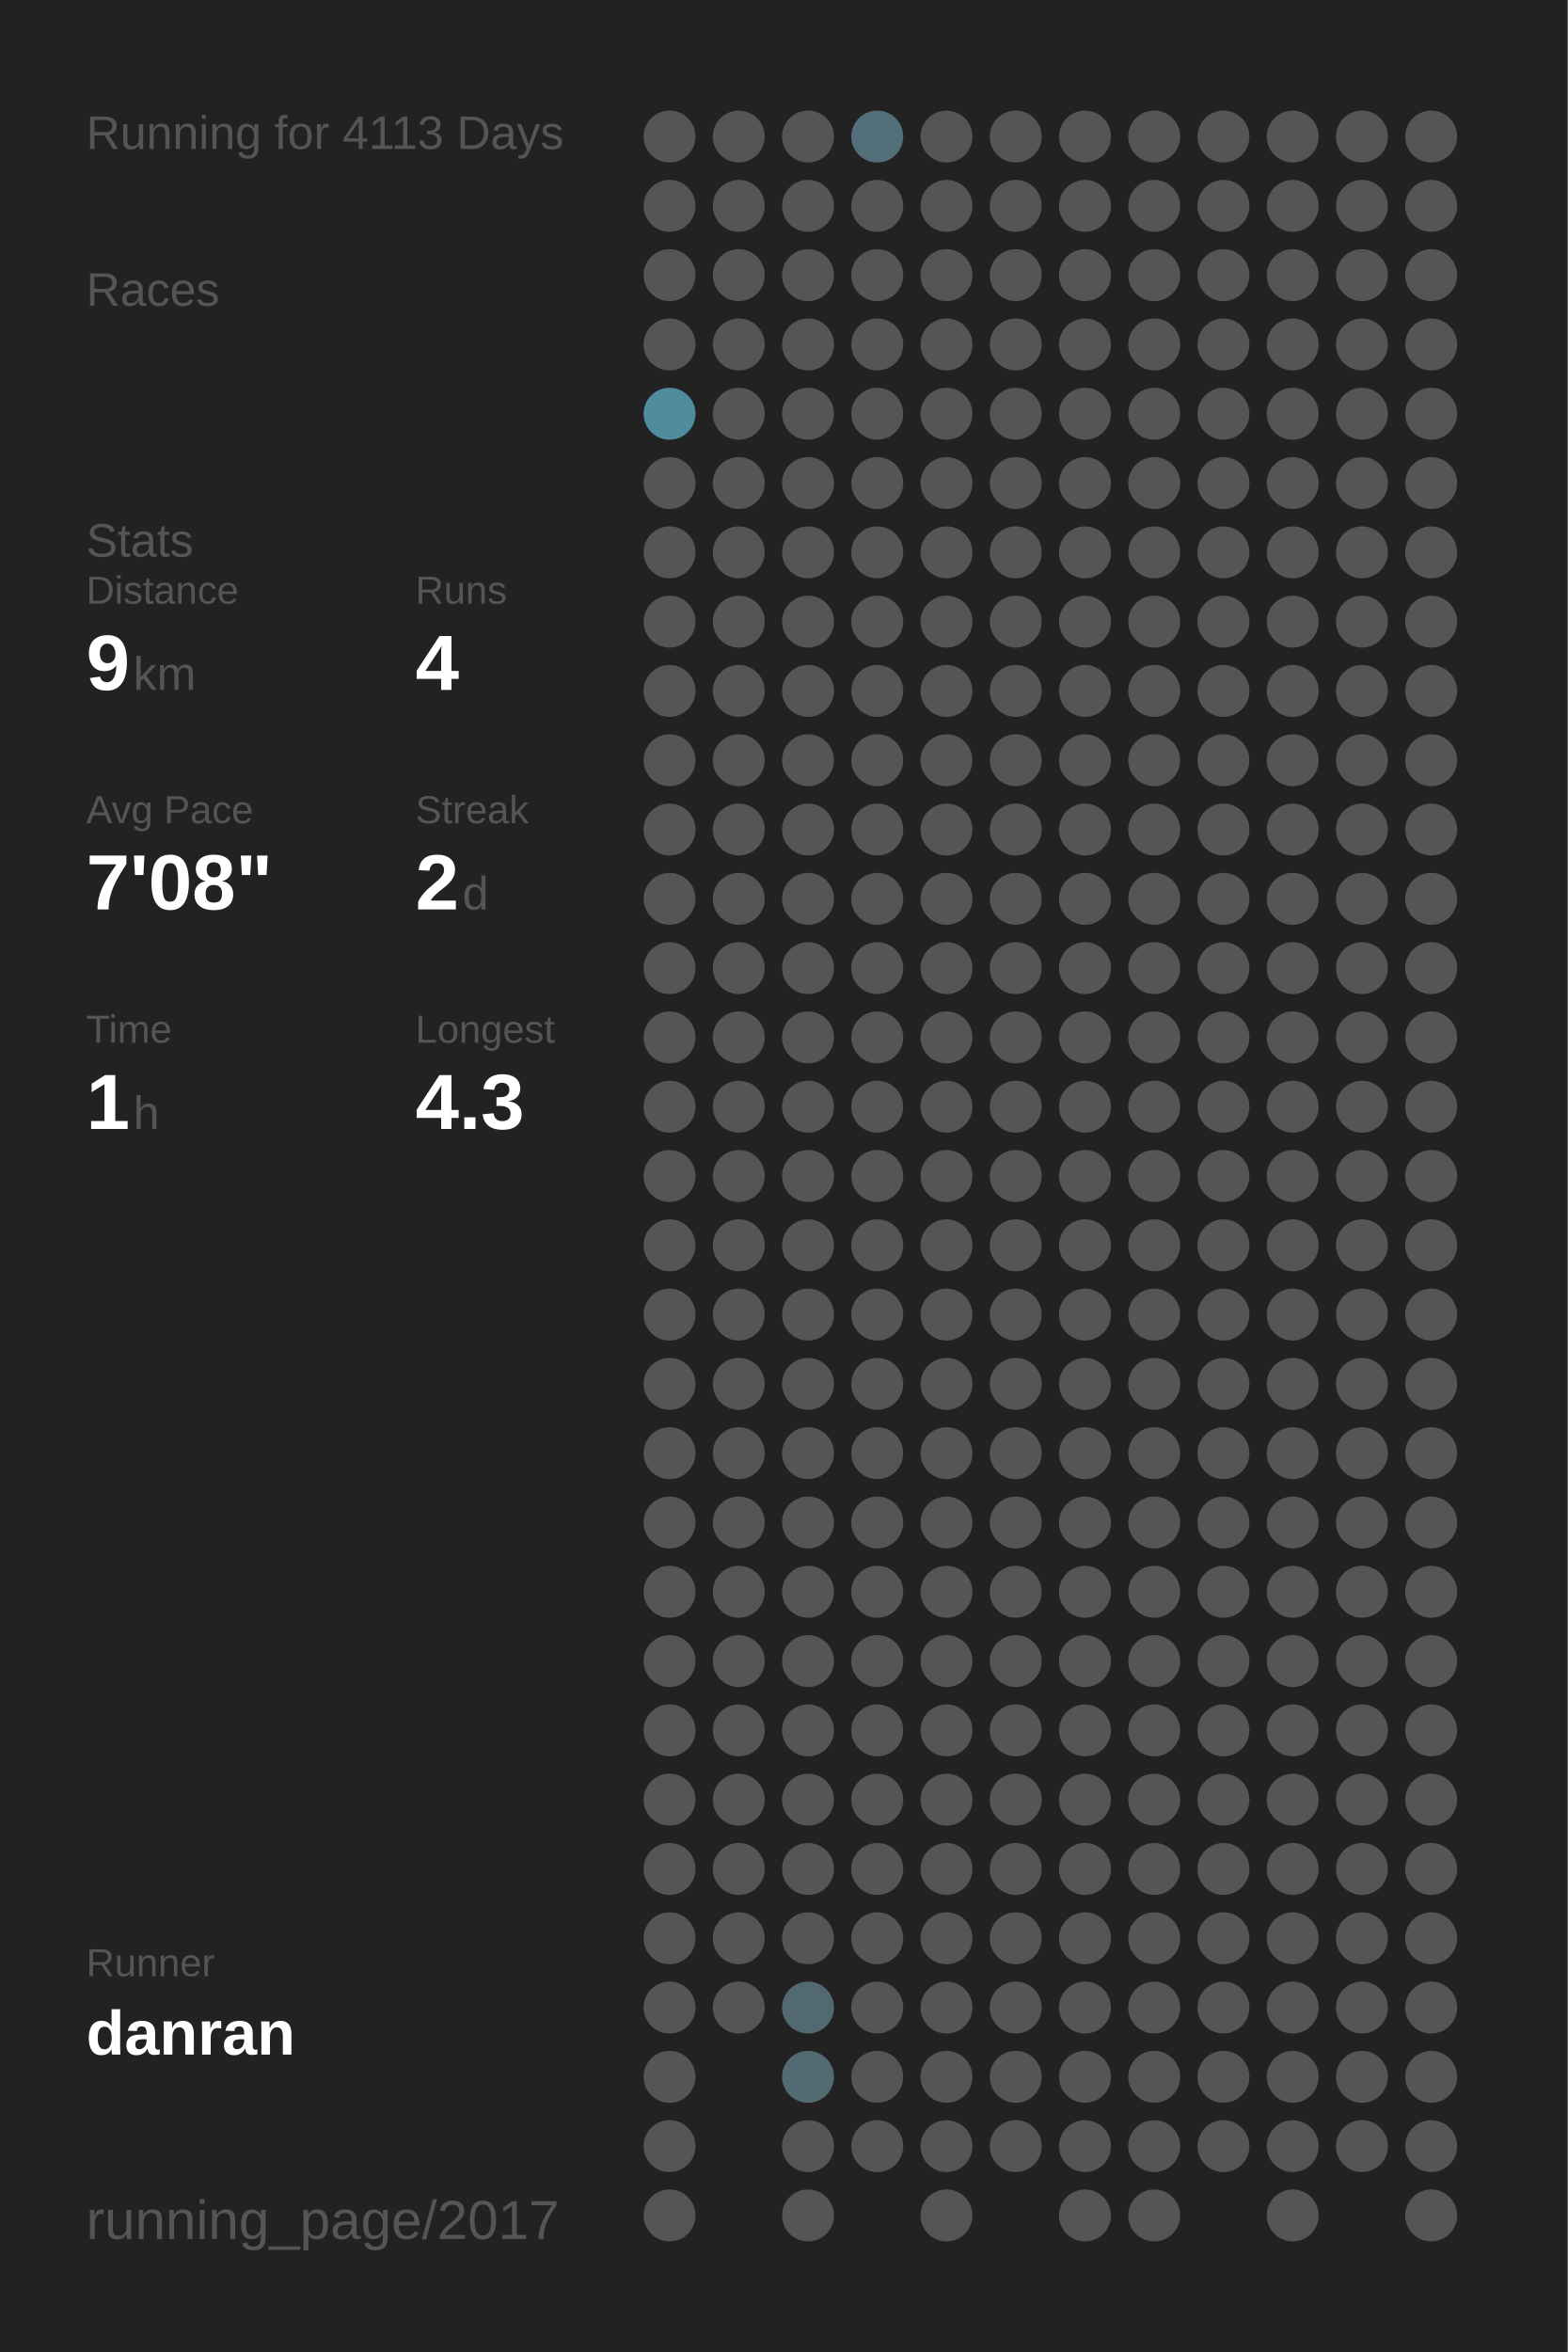
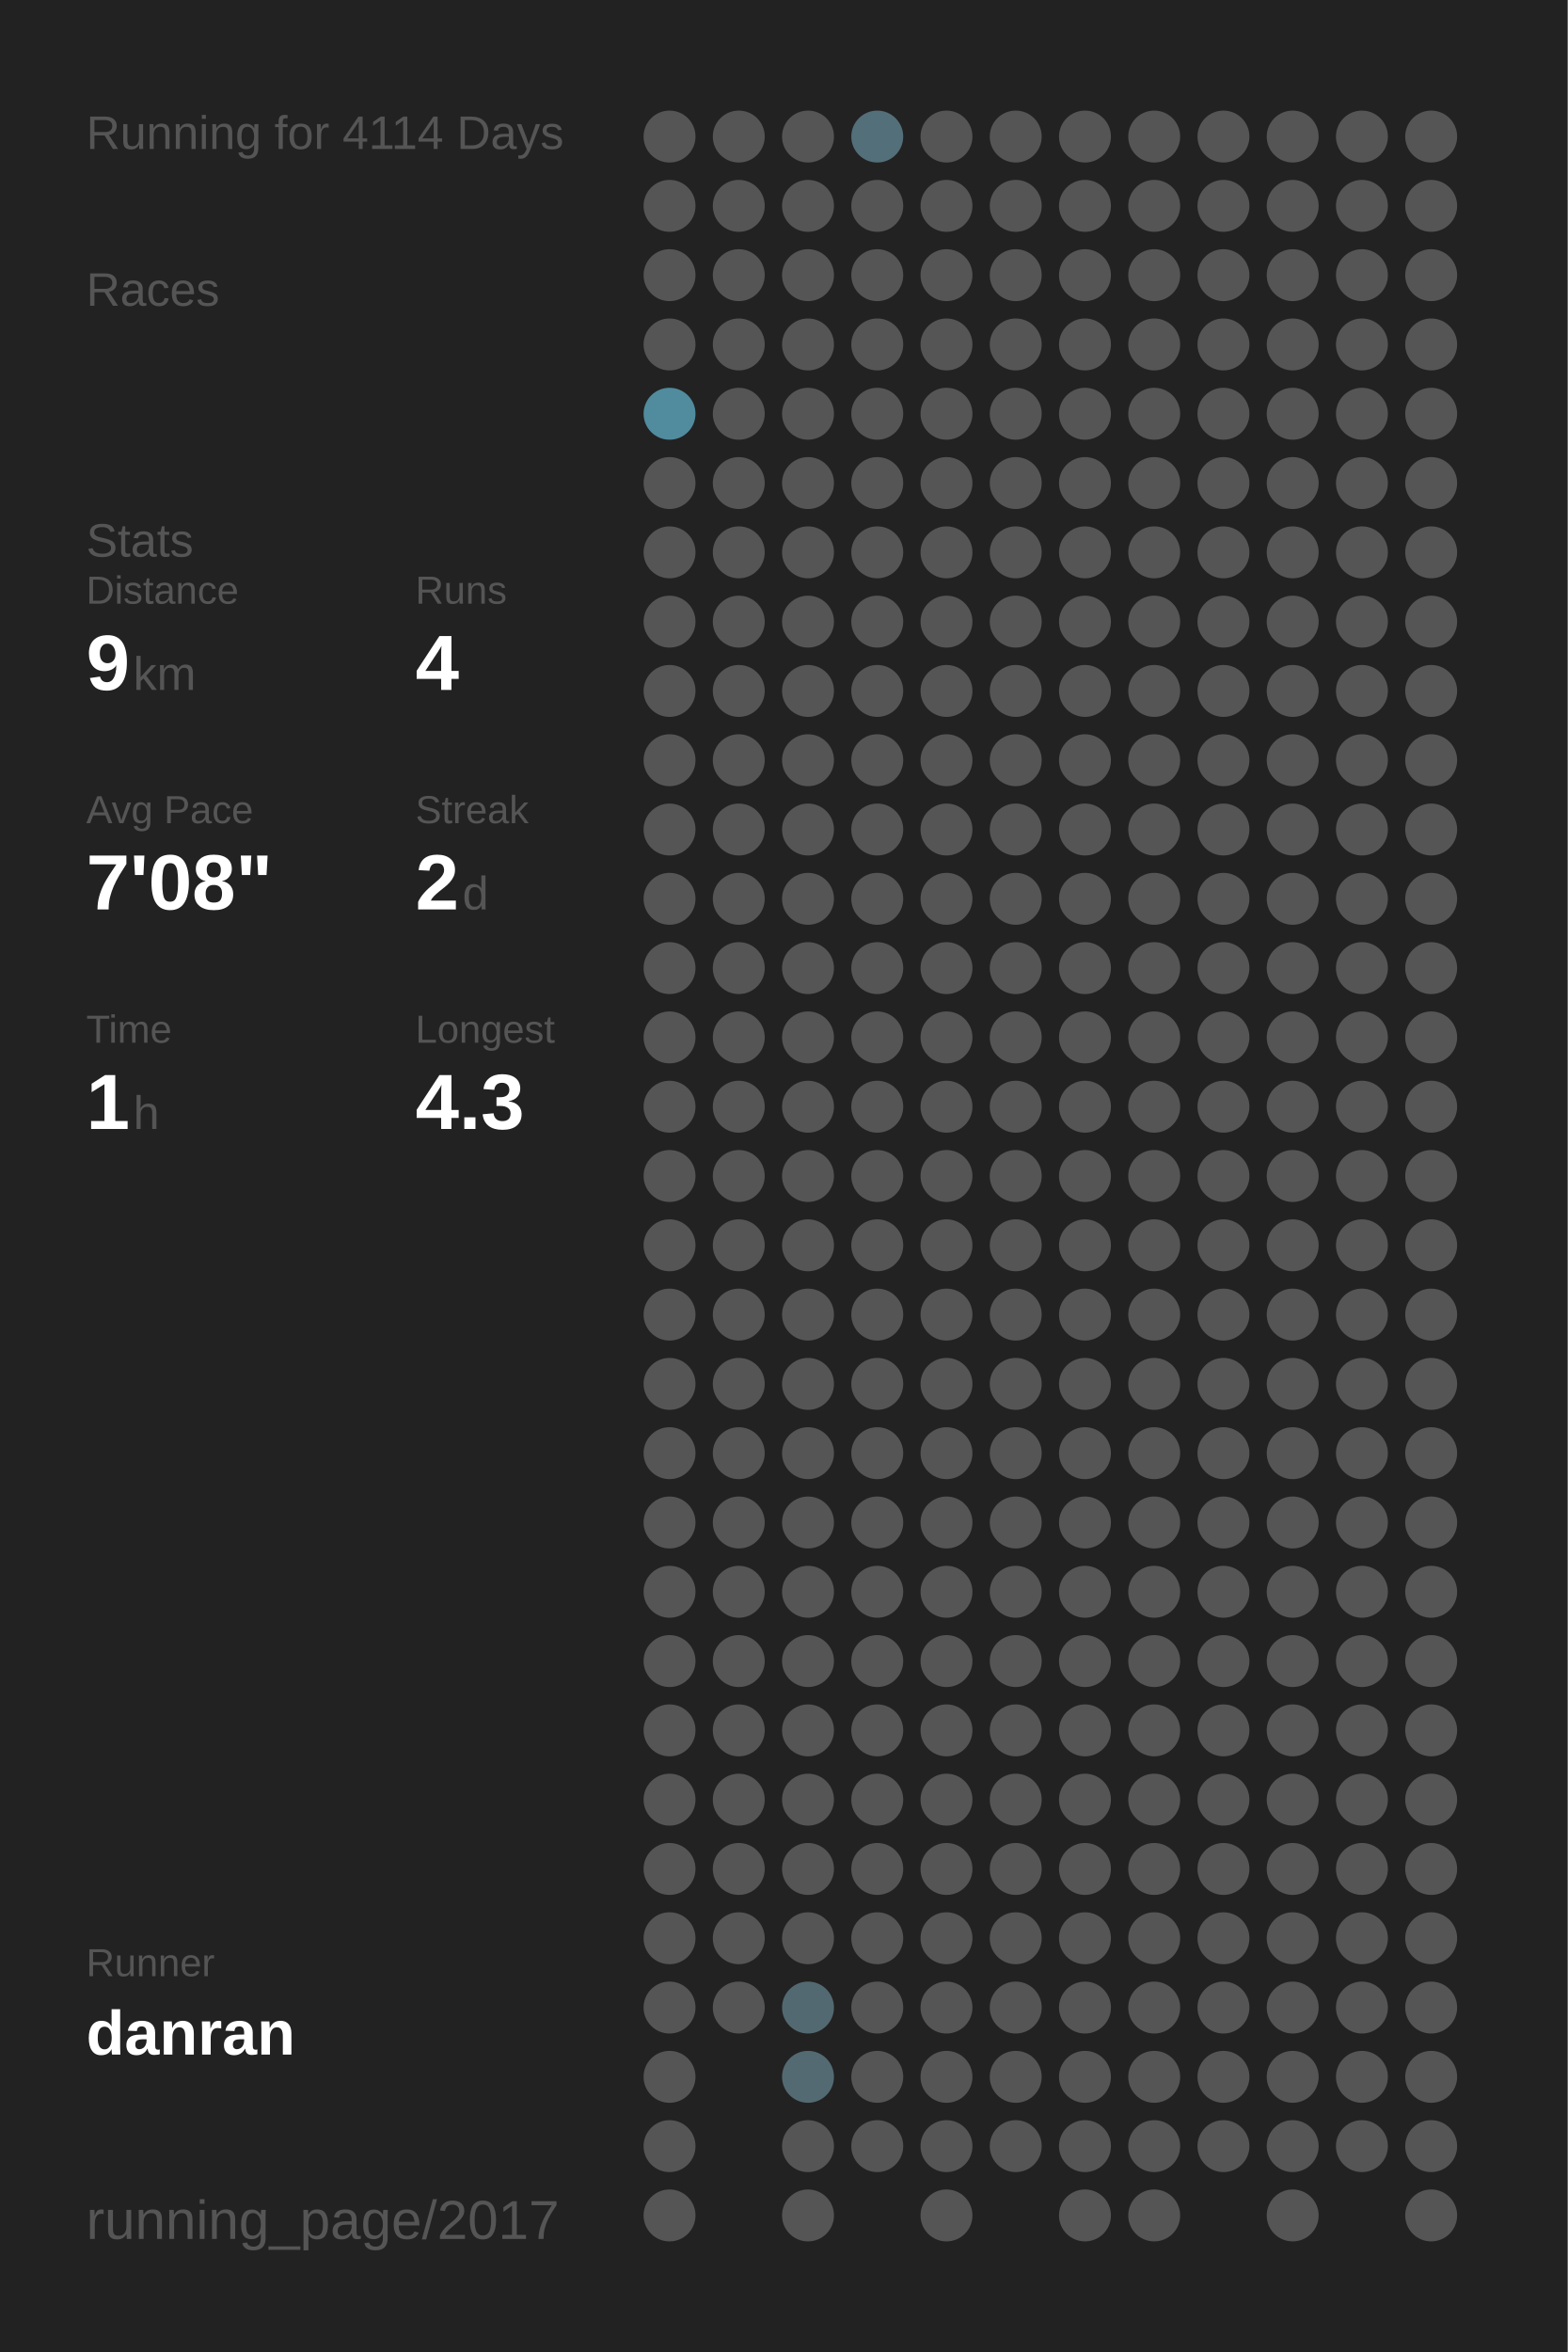
<svg xmlns="http://www.w3.org/2000/svg" baseProfile="full" height="300mm" version="1.1" viewBox="0,0,200,300" width="200mm">
  <defs />
  <rect fill="#222222" height="300" width="200" x="0" y="0" />
-   <text fill="#555555" style="font-size:6px; font-family:Arial;" x="11" y="19">Running for 4113 Days</text>
+   <text fill="#555555" style="font-size:6px; font-family:Arial;" x="11" y="19">Running for 4114 Days</text>
  <text fill="#555555" style="font-size:6px; font-family:Arial;" x="11" y="39">Races</text>
  <text fill="#555555" style="font-size:6px; font-family:Arial;" x="11" y="71">Stats</text>
  <text fill="#555555" style="font-size:5px; font-family:Arial;" x="11" y="77">Distance</text>
  <text fill="#FFFFFF" style="font-size:10px; font-family:Arial; font-weight:bold;" x="11" y="88">9</text>
  <text fill="#555555" style="font-size:6px; font-family:Arial;" x="17" y="88">km</text>
  <text fill="#555555" style="font-size:5px; font-family:Arial;" x="53" y="77">Runs</text>
  <text fill="#FFFFFF" style="font-size:10px; font-family:Arial; font-weight:bold;" x="53" y="88">4</text>
  <text fill="#555555" style="font-size:5px; font-family:Arial;" x="11" y="105">Avg Pace</text>
  <text fill="#FFFFFF" style="font-size:10px; font-family:Arial; font-weight:bold;" x="11" y="116">7'08"</text>
  <text fill="#555555" style="font-size:5px; font-family:Arial;" x="53" y="105">Streak</text>
  <text fill="#FFFFFF" style="font-size:10px; font-family:Arial; font-weight:bold;" x="53" y="116">2</text>
  <text fill="#555555" style="font-size:6px; font-family:Arial;" x="59" y="116">d</text>
  <text fill="#555555" style="font-size:5px; font-family:Arial;" x="11" y="133">Time</text>
  <text fill="#FFFFFF" style="font-size:10px; font-family:Arial; font-weight:bold;" x="11" y="144">1</text>
  <text fill="#555555" style="font-size:6px; font-family:Arial;" x="17" y="144">h</text>
  <text fill="#555555" style="font-size:5px; font-family:Arial;" x="53" y="133">Longest</text>
  <text fill="#FFFFFF" style="font-size:10px; font-family:Arial; font-weight:bold;" x="53" y="144">4.3</text>
  <text fill="#555555" style="font-size:5px; font-family:Arial;" x="11" y="252.065">Runner</text>
  <text fill="#FFFFFF" style="font-size:8px; font-family:Arial; font-weight:bold;" x="11" y="262.065">danran</text>
  <text fill="#555555" style="font-size:7px; font-family:Arial;" x="11" y="285.581">running_page/2017</text>
  <circle cx="85.417" cy="17.419" fill="#555555" r="3.312" />
  <circle cx="85.417" cy="26.258" fill="#555555" r="3.312" />
  <circle cx="85.417" cy="35.097" fill="#555555" r="3.312" />
  <circle cx="85.417" cy="43.935" fill="#555555" r="3.312" />
  <circle cx="85.417" cy="52.774" fill="#518b9e" r="3.312" />
  <circle cx="85.417" cy="61.613" fill="#555555" r="3.312" />
  <circle cx="85.417" cy="70.452" fill="#555555" r="3.312" />
  <circle cx="85.417" cy="79.29" fill="#555555" r="3.312" />
  <circle cx="85.417" cy="88.129" fill="#555555" r="3.312" />
  <circle cx="85.417" cy="96.968" fill="#555555" r="3.312" />
  <circle cx="85.417" cy="105.806" fill="#555555" r="3.312" />
  <circle cx="85.417" cy="114.645" fill="#555555" r="3.312" />
  <circle cx="85.417" cy="123.484" fill="#555555" r="3.312" />
  <circle cx="85.417" cy="132.323" fill="#555555" r="3.312" />
  <circle cx="85.417" cy="141.161" fill="#555555" r="3.312" />
  <circle cx="85.417" cy="150" fill="#555555" r="3.312" />
  <circle cx="85.417" cy="158.839" fill="#555555" r="3.312" />
  <circle cx="85.417" cy="167.677" fill="#555555" r="3.312" />
  <circle cx="85.417" cy="176.516" fill="#555555" r="3.312" />
  <circle cx="85.417" cy="185.355" fill="#555555" r="3.312" />
  <circle cx="85.417" cy="194.194" fill="#555555" r="3.312" />
  <circle cx="85.417" cy="203.032" fill="#555555" r="3.312" />
  <circle cx="85.417" cy="211.871" fill="#555555" r="3.312" />
  <circle cx="85.417" cy="220.71" fill="#555555" r="3.312" />
  <circle cx="85.417" cy="229.548" fill="#555555" r="3.312" />
  <circle cx="85.417" cy="238.387" fill="#555555" r="3.312" />
  <circle cx="85.417" cy="247.226" fill="#555555" r="3.312" />
  <circle cx="85.417" cy="256.065" fill="#555555" r="3.312" />
  <circle cx="85.417" cy="264.903" fill="#555555" r="3.312" />
  <circle cx="85.417" cy="273.742" fill="#555555" r="3.312" />
  <circle cx="85.417" cy="282.581" fill="#555555" r="3.312" />
  <circle cx="94.25" cy="17.419" fill="#555555" r="3.312" />
  <circle cx="94.25" cy="26.258" fill="#555555" r="3.312" />
  <circle cx="94.25" cy="35.097" fill="#555555" r="3.312" />
  <circle cx="94.25" cy="43.935" fill="#555555" r="3.312" />
  <circle cx="94.25" cy="52.774" fill="#555555" r="3.312" />
  <circle cx="94.25" cy="61.613" fill="#555555" r="3.312" />
  <circle cx="94.25" cy="70.452" fill="#555555" r="3.312" />
  <circle cx="94.25" cy="79.29" fill="#555555" r="3.312" />
  <circle cx="94.25" cy="88.129" fill="#555555" r="3.312" />
  <circle cx="94.25" cy="96.968" fill="#555555" r="3.312" />
  <circle cx="94.25" cy="105.806" fill="#555555" r="3.312" />
  <circle cx="94.25" cy="114.645" fill="#555555" r="3.312" />
  <circle cx="94.25" cy="123.484" fill="#555555" r="3.312" />
  <circle cx="94.25" cy="132.323" fill="#555555" r="3.312" />
  <circle cx="94.25" cy="141.161" fill="#555555" r="3.312" />
  <circle cx="94.25" cy="150" fill="#555555" r="3.312" />
  <circle cx="94.25" cy="158.839" fill="#555555" r="3.312" />
  <circle cx="94.25" cy="167.677" fill="#555555" r="3.312" />
  <circle cx="94.25" cy="176.516" fill="#555555" r="3.312" />
  <circle cx="94.25" cy="185.355" fill="#555555" r="3.312" />
  <circle cx="94.25" cy="194.194" fill="#555555" r="3.312" />
  <circle cx="94.25" cy="203.032" fill="#555555" r="3.312" />
  <circle cx="94.25" cy="211.871" fill="#555555" r="3.312" />
  <circle cx="94.25" cy="220.71" fill="#555555" r="3.312" />
  <circle cx="94.25" cy="229.548" fill="#555555" r="3.312" />
  <circle cx="94.25" cy="238.387" fill="#555555" r="3.312" />
  <circle cx="94.25" cy="247.226" fill="#555555" r="3.312" />
  <circle cx="94.25" cy="256.065" fill="#555555" r="3.312" />
  <circle cx="103.083" cy="17.419" fill="#555555" r="3.312" />
  <circle cx="103.083" cy="26.258" fill="#555555" r="3.312" />
  <circle cx="103.083" cy="35.097" fill="#555555" r="3.312" />
  <circle cx="103.083" cy="43.935" fill="#555555" r="3.312" />
  <circle cx="103.083" cy="52.774" fill="#555555" r="3.312" />
  <circle cx="103.083" cy="61.613" fill="#555555" r="3.312" />
  <circle cx="103.083" cy="70.452" fill="#555555" r="3.312" />
  <circle cx="103.083" cy="79.29" fill="#555555" r="3.312" />
  <circle cx="103.083" cy="88.129" fill="#555555" r="3.312" />
  <circle cx="103.083" cy="96.968" fill="#555555" r="3.312" />
  <circle cx="103.083" cy="105.806" fill="#555555" r="3.312" />
  <circle cx="103.083" cy="114.645" fill="#555555" r="3.312" />
  <circle cx="103.083" cy="123.484" fill="#555555" r="3.312" />
  <circle cx="103.083" cy="132.323" fill="#555555" r="3.312" />
  <circle cx="103.083" cy="141.161" fill="#555555" r="3.312" />
  <circle cx="103.083" cy="150" fill="#555555" r="3.312" />
  <circle cx="103.083" cy="158.839" fill="#555555" r="3.312" />
  <circle cx="103.083" cy="167.677" fill="#555555" r="3.312" />
  <circle cx="103.083" cy="176.516" fill="#555555" r="3.312" />
  <circle cx="103.083" cy="185.355" fill="#555555" r="3.312" />
  <circle cx="103.083" cy="194.194" fill="#555555" r="3.312" />
  <circle cx="103.083" cy="203.032" fill="#555555" r="3.312" />
  <circle cx="103.083" cy="211.871" fill="#555555" r="3.312" />
  <circle cx="103.083" cy="220.71" fill="#555555" r="3.312" />
  <circle cx="103.083" cy="229.548" fill="#555555" r="3.312" />
  <circle cx="103.083" cy="238.387" fill="#555555" r="3.312" />
  <circle cx="103.083" cy="247.226" fill="#555555" r="3.312" />
  <circle cx="103.083" cy="256.065" fill="#536971" r="3.312" />
  <circle cx="103.083" cy="264.903" fill="#536a72" r="3.312" />
  <circle cx="103.083" cy="273.742" fill="#555555" r="3.312" />
  <circle cx="103.083" cy="282.581" fill="#555555" r="3.312" />
  <circle cx="111.917" cy="17.419" fill="#536f79" r="3.312" />
  <circle cx="111.917" cy="26.258" fill="#555555" r="3.312" />
  <circle cx="111.917" cy="35.097" fill="#555555" r="3.312" />
  <circle cx="111.917" cy="43.935" fill="#555555" r="3.312" />
  <circle cx="111.917" cy="52.774" fill="#555555" r="3.312" />
  <circle cx="111.917" cy="61.613" fill="#555555" r="3.312" />
  <circle cx="111.917" cy="70.452" fill="#555555" r="3.312" />
  <circle cx="111.917" cy="79.29" fill="#555555" r="3.312" />
  <circle cx="111.917" cy="88.129" fill="#555555" r="3.312" />
  <circle cx="111.917" cy="96.968" fill="#555555" r="3.312" />
  <circle cx="111.917" cy="105.806" fill="#555555" r="3.312" />
  <circle cx="111.917" cy="114.645" fill="#555555" r="3.312" />
  <circle cx="111.917" cy="123.484" fill="#555555" r="3.312" />
  <circle cx="111.917" cy="132.323" fill="#555555" r="3.312" />
  <circle cx="111.917" cy="141.161" fill="#555555" r="3.312" />
  <circle cx="111.917" cy="150" fill="#555555" r="3.312" />
  <circle cx="111.917" cy="158.839" fill="#555555" r="3.312" />
  <circle cx="111.917" cy="167.677" fill="#555555" r="3.312" />
  <circle cx="111.917" cy="176.516" fill="#555555" r="3.312" />
  <circle cx="111.917" cy="185.355" fill="#555555" r="3.312" />
  <circle cx="111.917" cy="194.194" fill="#555555" r="3.312" />
  <circle cx="111.917" cy="203.032" fill="#555555" r="3.312" />
  <circle cx="111.917" cy="211.871" fill="#555555" r="3.312" />
  <circle cx="111.917" cy="220.71" fill="#555555" r="3.312" />
  <circle cx="111.917" cy="229.548" fill="#555555" r="3.312" />
  <circle cx="111.917" cy="238.387" fill="#555555" r="3.312" />
  <circle cx="111.917" cy="247.226" fill="#555555" r="3.312" />
  <circle cx="111.917" cy="256.065" fill="#555555" r="3.312" />
  <circle cx="111.917" cy="264.903" fill="#555555" r="3.312" />
  <circle cx="111.917" cy="273.742" fill="#555555" r="3.312" />
  <circle cx="120.75" cy="17.419" fill="#555555" r="3.312" />
  <circle cx="120.75" cy="26.258" fill="#555555" r="3.312" />
  <circle cx="120.75" cy="35.097" fill="#555555" r="3.312" />
  <circle cx="120.75" cy="43.935" fill="#555555" r="3.312" />
  <circle cx="120.75" cy="52.774" fill="#555555" r="3.312" />
  <circle cx="120.75" cy="61.613" fill="#555555" r="3.312" />
  <circle cx="120.75" cy="70.452" fill="#555555" r="3.312" />
  <circle cx="120.75" cy="79.29" fill="#555555" r="3.312" />
  <circle cx="120.75" cy="88.129" fill="#555555" r="3.312" />
  <circle cx="120.75" cy="96.968" fill="#555555" r="3.312" />
  <circle cx="120.75" cy="105.806" fill="#555555" r="3.312" />
  <circle cx="120.75" cy="114.645" fill="#555555" r="3.312" />
  <circle cx="120.75" cy="123.484" fill="#555555" r="3.312" />
  <circle cx="120.75" cy="132.323" fill="#555555" r="3.312" />
  <circle cx="120.75" cy="141.161" fill="#555555" r="3.312" />
  <circle cx="120.75" cy="150" fill="#555555" r="3.312" />
  <circle cx="120.75" cy="158.839" fill="#555555" r="3.312" />
  <circle cx="120.75" cy="167.677" fill="#555555" r="3.312" />
  <circle cx="120.75" cy="176.516" fill="#555555" r="3.312" />
  <circle cx="120.75" cy="185.355" fill="#555555" r="3.312" />
  <circle cx="120.75" cy="194.194" fill="#555555" r="3.312" />
  <circle cx="120.75" cy="203.032" fill="#555555" r="3.312" />
  <circle cx="120.75" cy="211.871" fill="#555555" r="3.312" />
  <circle cx="120.75" cy="220.71" fill="#555555" r="3.312" />
  <circle cx="120.75" cy="229.548" fill="#555555" r="3.312" />
  <circle cx="120.75" cy="238.387" fill="#555555" r="3.312" />
  <circle cx="120.75" cy="247.226" fill="#555555" r="3.312" />
  <circle cx="120.75" cy="256.065" fill="#555555" r="3.312" />
  <circle cx="120.75" cy="264.903" fill="#555555" r="3.312" />
  <circle cx="120.75" cy="273.742" fill="#555555" r="3.312" />
  <circle cx="120.75" cy="282.581" fill="#555555" r="3.312" />
  <circle cx="129.583" cy="17.419" fill="#555555" r="3.312" />
  <circle cx="129.583" cy="26.258" fill="#555555" r="3.312" />
  <circle cx="129.583" cy="35.097" fill="#555555" r="3.312" />
  <circle cx="129.583" cy="43.935" fill="#555555" r="3.312" />
  <circle cx="129.583" cy="52.774" fill="#555555" r="3.312" />
  <circle cx="129.583" cy="61.613" fill="#555555" r="3.312" />
  <circle cx="129.583" cy="70.452" fill="#555555" r="3.312" />
  <circle cx="129.583" cy="79.29" fill="#555555" r="3.312" />
  <circle cx="129.583" cy="88.129" fill="#555555" r="3.312" />
  <circle cx="129.583" cy="96.968" fill="#555555" r="3.312" />
  <circle cx="129.583" cy="105.806" fill="#555555" r="3.312" />
  <circle cx="129.583" cy="114.645" fill="#555555" r="3.312" />
  <circle cx="129.583" cy="123.484" fill="#555555" r="3.312" />
  <circle cx="129.583" cy="132.323" fill="#555555" r="3.312" />
  <circle cx="129.583" cy="141.161" fill="#555555" r="3.312" />
  <circle cx="129.583" cy="150" fill="#555555" r="3.312" />
  <circle cx="129.583" cy="158.839" fill="#555555" r="3.312" />
  <circle cx="129.583" cy="167.677" fill="#555555" r="3.312" />
  <circle cx="129.583" cy="176.516" fill="#555555" r="3.312" />
  <circle cx="129.583" cy="185.355" fill="#555555" r="3.312" />
  <circle cx="129.583" cy="194.194" fill="#555555" r="3.312" />
  <circle cx="129.583" cy="203.032" fill="#555555" r="3.312" />
  <circle cx="129.583" cy="211.871" fill="#555555" r="3.312" />
  <circle cx="129.583" cy="220.71" fill="#555555" r="3.312" />
  <circle cx="129.583" cy="229.548" fill="#555555" r="3.312" />
  <circle cx="129.583" cy="238.387" fill="#555555" r="3.312" />
  <circle cx="129.583" cy="247.226" fill="#555555" r="3.312" />
  <circle cx="129.583" cy="256.065" fill="#555555" r="3.312" />
  <circle cx="129.583" cy="264.903" fill="#555555" r="3.312" />
  <circle cx="129.583" cy="273.742" fill="#555555" r="3.312" />
  <circle cx="138.417" cy="17.419" fill="#555555" r="3.312" />
  <circle cx="138.417" cy="26.258" fill="#555555" r="3.312" />
  <circle cx="138.417" cy="35.097" fill="#555555" r="3.312" />
  <circle cx="138.417" cy="43.935" fill="#555555" r="3.312" />
  <circle cx="138.417" cy="52.774" fill="#555555" r="3.312" />
  <circle cx="138.417" cy="61.613" fill="#555555" r="3.312" />
  <circle cx="138.417" cy="70.452" fill="#555555" r="3.312" />
  <circle cx="138.417" cy="79.29" fill="#555555" r="3.312" />
  <circle cx="138.417" cy="88.129" fill="#555555" r="3.312" />
  <circle cx="138.417" cy="96.968" fill="#555555" r="3.312" />
  <circle cx="138.417" cy="105.806" fill="#555555" r="3.312" />
  <circle cx="138.417" cy="114.645" fill="#555555" r="3.312" />
  <circle cx="138.417" cy="123.484" fill="#555555" r="3.312" />
  <circle cx="138.417" cy="132.323" fill="#555555" r="3.312" />
  <circle cx="138.417" cy="141.161" fill="#555555" r="3.312" />
  <circle cx="138.417" cy="150" fill="#555555" r="3.312" />
  <circle cx="138.417" cy="158.839" fill="#555555" r="3.312" />
  <circle cx="138.417" cy="167.677" fill="#555555" r="3.312" />
  <circle cx="138.417" cy="176.516" fill="#555555" r="3.312" />
  <circle cx="138.417" cy="185.355" fill="#555555" r="3.312" />
  <circle cx="138.417" cy="194.194" fill="#555555" r="3.312" />
  <circle cx="138.417" cy="203.032" fill="#555555" r="3.312" />
  <circle cx="138.417" cy="211.871" fill="#555555" r="3.312" />
  <circle cx="138.417" cy="220.71" fill="#555555" r="3.312" />
  <circle cx="138.417" cy="229.548" fill="#555555" r="3.312" />
  <circle cx="138.417" cy="238.387" fill="#555555" r="3.312" />
  <circle cx="138.417" cy="247.226" fill="#555555" r="3.312" />
  <circle cx="138.417" cy="256.065" fill="#555555" r="3.312" />
  <circle cx="138.417" cy="264.903" fill="#555555" r="3.312" />
  <circle cx="138.417" cy="273.742" fill="#555555" r="3.312" />
  <circle cx="138.417" cy="282.581" fill="#555555" r="3.312" />
  <circle cx="147.25" cy="17.419" fill="#555555" r="3.312" />
  <circle cx="147.25" cy="26.258" fill="#555555" r="3.312" />
  <circle cx="147.25" cy="35.097" fill="#555555" r="3.312" />
  <circle cx="147.25" cy="43.935" fill="#555555" r="3.312" />
  <circle cx="147.25" cy="52.774" fill="#555555" r="3.312" />
  <circle cx="147.25" cy="61.613" fill="#555555" r="3.312" />
  <circle cx="147.25" cy="70.452" fill="#555555" r="3.312" />
  <circle cx="147.25" cy="79.29" fill="#555555" r="3.312" />
  <circle cx="147.25" cy="88.129" fill="#555555" r="3.312" />
  <circle cx="147.25" cy="96.968" fill="#555555" r="3.312" />
  <circle cx="147.25" cy="105.806" fill="#555555" r="3.312" />
  <circle cx="147.25" cy="114.645" fill="#555555" r="3.312" />
  <circle cx="147.25" cy="123.484" fill="#555555" r="3.312" />
  <circle cx="147.25" cy="132.323" fill="#555555" r="3.312" />
  <circle cx="147.25" cy="141.161" fill="#555555" r="3.312" />
  <circle cx="147.25" cy="150" fill="#555555" r="3.312" />
  <circle cx="147.25" cy="158.839" fill="#555555" r="3.312" />
  <circle cx="147.25" cy="167.677" fill="#555555" r="3.312" />
  <circle cx="147.25" cy="176.516" fill="#555555" r="3.312" />
  <circle cx="147.25" cy="185.355" fill="#555555" r="3.312" />
  <circle cx="147.25" cy="194.194" fill="#555555" r="3.312" />
  <circle cx="147.25" cy="203.032" fill="#555555" r="3.312" />
  <circle cx="147.25" cy="211.871" fill="#555555" r="3.312" />
  <circle cx="147.25" cy="220.71" fill="#555555" r="3.312" />
  <circle cx="147.25" cy="229.548" fill="#555555" r="3.312" />
  <circle cx="147.25" cy="238.387" fill="#555555" r="3.312" />
  <circle cx="147.25" cy="247.226" fill="#555555" r="3.312" />
  <circle cx="147.25" cy="256.065" fill="#555555" r="3.312" />
  <circle cx="147.25" cy="264.903" fill="#555555" r="3.312" />
  <circle cx="147.25" cy="273.742" fill="#555555" r="3.312" />
  <circle cx="147.25" cy="282.581" fill="#555555" r="3.312" />
  <circle cx="156.083" cy="17.419" fill="#555555" r="3.312" />
  <circle cx="156.083" cy="26.258" fill="#555555" r="3.312" />
  <circle cx="156.083" cy="35.097" fill="#555555" r="3.312" />
  <circle cx="156.083" cy="43.935" fill="#555555" r="3.312" />
  <circle cx="156.083" cy="52.774" fill="#555555" r="3.312" />
  <circle cx="156.083" cy="61.613" fill="#555555" r="3.312" />
  <circle cx="156.083" cy="70.452" fill="#555555" r="3.312" />
  <circle cx="156.083" cy="79.29" fill="#555555" r="3.312" />
  <circle cx="156.083" cy="88.129" fill="#555555" r="3.312" />
  <circle cx="156.083" cy="96.968" fill="#555555" r="3.312" />
  <circle cx="156.083" cy="105.806" fill="#555555" r="3.312" />
  <circle cx="156.083" cy="114.645" fill="#555555" r="3.312" />
  <circle cx="156.083" cy="123.484" fill="#555555" r="3.312" />
  <circle cx="156.083" cy="132.323" fill="#555555" r="3.312" />
  <circle cx="156.083" cy="141.161" fill="#555555" r="3.312" />
  <circle cx="156.083" cy="150" fill="#555555" r="3.312" />
  <circle cx="156.083" cy="158.839" fill="#555555" r="3.312" />
  <circle cx="156.083" cy="167.677" fill="#555555" r="3.312" />
  <circle cx="156.083" cy="176.516" fill="#555555" r="3.312" />
  <circle cx="156.083" cy="185.355" fill="#555555" r="3.312" />
  <circle cx="156.083" cy="194.194" fill="#555555" r="3.312" />
  <circle cx="156.083" cy="203.032" fill="#555555" r="3.312" />
  <circle cx="156.083" cy="211.871" fill="#555555" r="3.312" />
  <circle cx="156.083" cy="220.71" fill="#555555" r="3.312" />
  <circle cx="156.083" cy="229.548" fill="#555555" r="3.312" />
  <circle cx="156.083" cy="238.387" fill="#555555" r="3.312" />
  <circle cx="156.083" cy="247.226" fill="#555555" r="3.312" />
  <circle cx="156.083" cy="256.065" fill="#555555" r="3.312" />
  <circle cx="156.083" cy="264.903" fill="#555555" r="3.312" />
  <circle cx="156.083" cy="273.742" fill="#555555" r="3.312" />
  <circle cx="164.917" cy="17.419" fill="#555555" r="3.312" />
  <circle cx="164.917" cy="26.258" fill="#555555" r="3.312" />
  <circle cx="164.917" cy="35.097" fill="#555555" r="3.312" />
  <circle cx="164.917" cy="43.935" fill="#555555" r="3.312" />
  <circle cx="164.917" cy="52.774" fill="#555555" r="3.312" />
  <circle cx="164.917" cy="61.613" fill="#555555" r="3.312" />
  <circle cx="164.917" cy="70.452" fill="#555555" r="3.312" />
  <circle cx="164.917" cy="79.29" fill="#555555" r="3.312" />
  <circle cx="164.917" cy="88.129" fill="#555555" r="3.312" />
  <circle cx="164.917" cy="96.968" fill="#555555" r="3.312" />
  <circle cx="164.917" cy="105.806" fill="#555555" r="3.312" />
  <circle cx="164.917" cy="114.645" fill="#555555" r="3.312" />
  <circle cx="164.917" cy="123.484" fill="#555555" r="3.312" />
  <circle cx="164.917" cy="132.323" fill="#555555" r="3.312" />
  <circle cx="164.917" cy="141.161" fill="#555555" r="3.312" />
  <circle cx="164.917" cy="150" fill="#555555" r="3.312" />
  <circle cx="164.917" cy="158.839" fill="#555555" r="3.312" />
  <circle cx="164.917" cy="167.677" fill="#555555" r="3.312" />
  <circle cx="164.917" cy="176.516" fill="#555555" r="3.312" />
  <circle cx="164.917" cy="185.355" fill="#555555" r="3.312" />
  <circle cx="164.917" cy="194.194" fill="#555555" r="3.312" />
  <circle cx="164.917" cy="203.032" fill="#555555" r="3.312" />
  <circle cx="164.917" cy="211.871" fill="#555555" r="3.312" />
  <circle cx="164.917" cy="220.71" fill="#555555" r="3.312" />
  <circle cx="164.917" cy="229.548" fill="#555555" r="3.312" />
  <circle cx="164.917" cy="238.387" fill="#555555" r="3.312" />
  <circle cx="164.917" cy="247.226" fill="#555555" r="3.312" />
  <circle cx="164.917" cy="256.065" fill="#555555" r="3.312" />
  <circle cx="164.917" cy="264.903" fill="#555555" r="3.312" />
  <circle cx="164.917" cy="273.742" fill="#555555" r="3.312" />
  <circle cx="164.917" cy="282.581" fill="#555555" r="3.312" />
  <circle cx="173.75" cy="17.419" fill="#555555" r="3.312" />
  <circle cx="173.75" cy="26.258" fill="#555555" r="3.312" />
  <circle cx="173.75" cy="35.097" fill="#555555" r="3.312" />
  <circle cx="173.75" cy="43.935" fill="#555555" r="3.312" />
  <circle cx="173.75" cy="52.774" fill="#555555" r="3.312" />
  <circle cx="173.75" cy="61.613" fill="#555555" r="3.312" />
  <circle cx="173.75" cy="70.452" fill="#555555" r="3.312" />
  <circle cx="173.75" cy="79.29" fill="#555555" r="3.312" />
  <circle cx="173.75" cy="88.129" fill="#555555" r="3.312" />
  <circle cx="173.75" cy="96.968" fill="#555555" r="3.312" />
  <circle cx="173.75" cy="105.806" fill="#555555" r="3.312" />
  <circle cx="173.75" cy="114.645" fill="#555555" r="3.312" />
  <circle cx="173.75" cy="123.484" fill="#555555" r="3.312" />
  <circle cx="173.75" cy="132.323" fill="#555555" r="3.312" />
  <circle cx="173.75" cy="141.161" fill="#555555" r="3.312" />
  <circle cx="173.75" cy="150" fill="#555555" r="3.312" />
  <circle cx="173.75" cy="158.839" fill="#555555" r="3.312" />
  <circle cx="173.75" cy="167.677" fill="#555555" r="3.312" />
  <circle cx="173.75" cy="176.516" fill="#555555" r="3.312" />
  <circle cx="173.75" cy="185.355" fill="#555555" r="3.312" />
  <circle cx="173.75" cy="194.194" fill="#555555" r="3.312" />
  <circle cx="173.75" cy="203.032" fill="#555555" r="3.312" />
  <circle cx="173.75" cy="211.871" fill="#555555" r="3.312" />
  <circle cx="173.75" cy="220.71" fill="#555555" r="3.312" />
  <circle cx="173.75" cy="229.548" fill="#555555" r="3.312" />
  <circle cx="173.75" cy="238.387" fill="#555555" r="3.312" />
  <circle cx="173.75" cy="247.226" fill="#555555" r="3.312" />
  <circle cx="173.75" cy="256.065" fill="#555555" r="3.312" />
  <circle cx="173.75" cy="264.903" fill="#555555" r="3.312" />
  <circle cx="173.75" cy="273.742" fill="#555555" r="3.312" />
  <circle cx="182.583" cy="17.419" fill="#555555" r="3.312" />
  <circle cx="182.583" cy="26.258" fill="#555555" r="3.312" />
  <circle cx="182.583" cy="35.097" fill="#555555" r="3.312" />
  <circle cx="182.583" cy="43.935" fill="#555555" r="3.312" />
  <circle cx="182.583" cy="52.774" fill="#555555" r="3.312" />
  <circle cx="182.583" cy="61.613" fill="#555555" r="3.312" />
  <circle cx="182.583" cy="70.452" fill="#555555" r="3.312" />
  <circle cx="182.583" cy="79.29" fill="#555555" r="3.312" />
  <circle cx="182.583" cy="88.129" fill="#555555" r="3.312" />
  <circle cx="182.583" cy="96.968" fill="#555555" r="3.312" />
  <circle cx="182.583" cy="105.806" fill="#555555" r="3.312" />
  <circle cx="182.583" cy="114.645" fill="#555555" r="3.312" />
  <circle cx="182.583" cy="123.484" fill="#555555" r="3.312" />
  <circle cx="182.583" cy="132.323" fill="#555555" r="3.312" />
  <circle cx="182.583" cy="141.161" fill="#555555" r="3.312" />
  <circle cx="182.583" cy="150" fill="#555555" r="3.312" />
  <circle cx="182.583" cy="158.839" fill="#555555" r="3.312" />
  <circle cx="182.583" cy="167.677" fill="#555555" r="3.312" />
  <circle cx="182.583" cy="176.516" fill="#555555" r="3.312" />
  <circle cx="182.583" cy="185.355" fill="#555555" r="3.312" />
  <circle cx="182.583" cy="194.194" fill="#555555" r="3.312" />
  <circle cx="182.583" cy="203.032" fill="#555555" r="3.312" />
  <circle cx="182.583" cy="211.871" fill="#555555" r="3.312" />
  <circle cx="182.583" cy="220.71" fill="#555555" r="3.312" />
  <circle cx="182.583" cy="229.548" fill="#555555" r="3.312" />
  <circle cx="182.583" cy="238.387" fill="#555555" r="3.312" />
  <circle cx="182.583" cy="247.226" fill="#555555" r="3.312" />
  <circle cx="182.583" cy="256.065" fill="#555555" r="3.312" />
  <circle cx="182.583" cy="264.903" fill="#555555" r="3.312" />
  <circle cx="182.583" cy="273.742" fill="#555555" r="3.312" />
  <circle cx="182.583" cy="282.581" fill="#555555" r="3.312" />
</svg>
